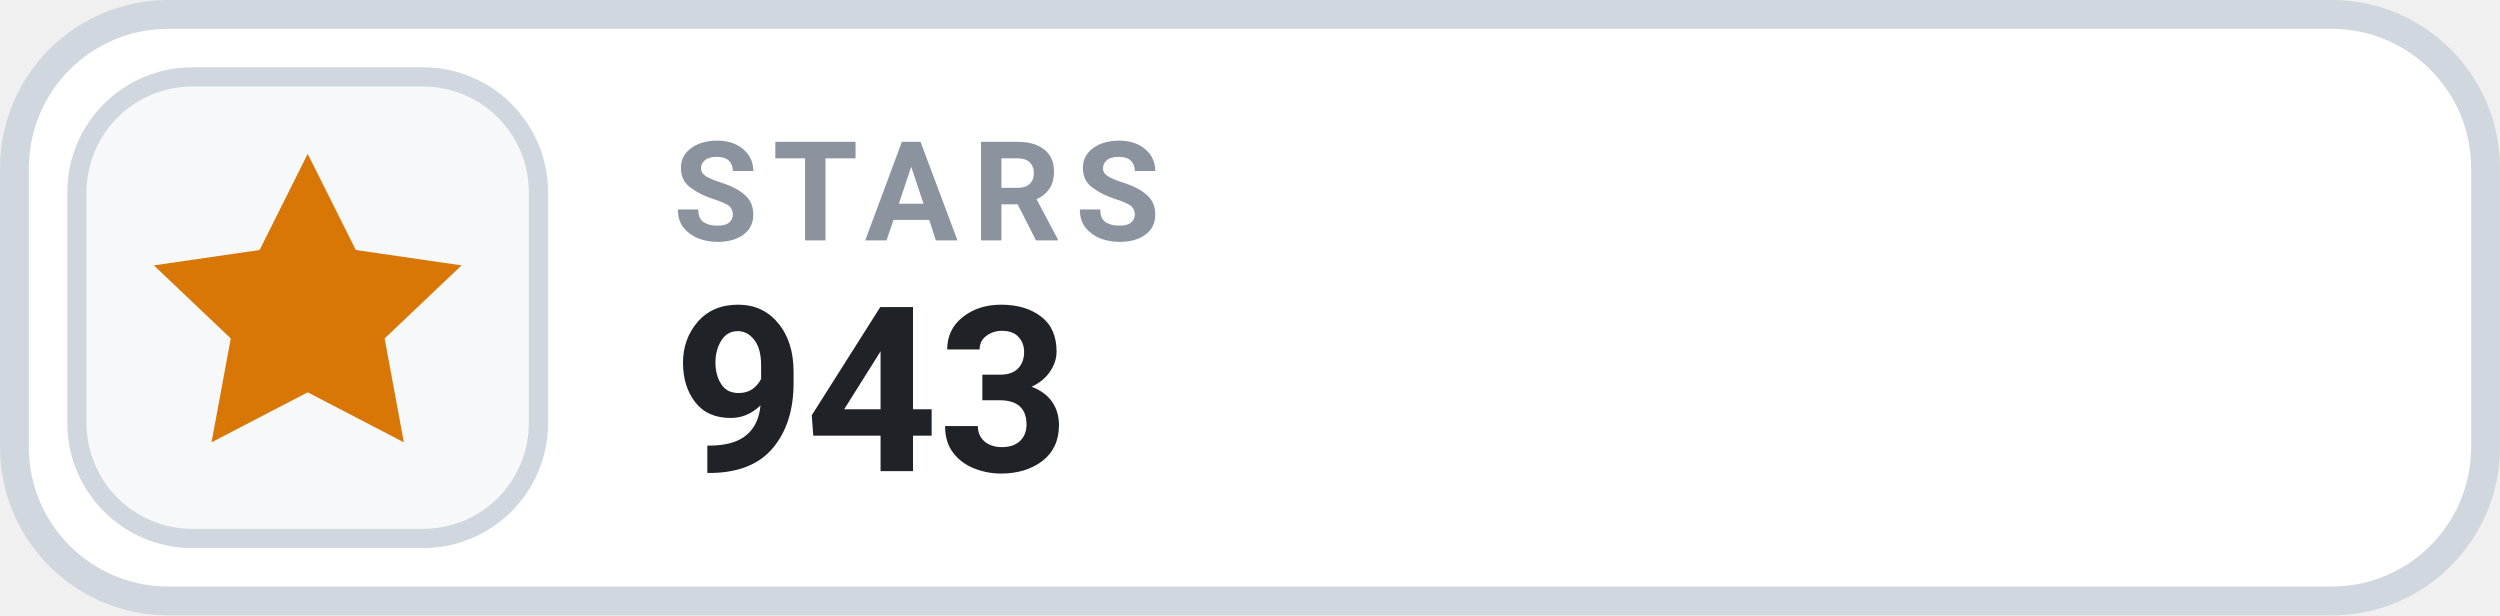
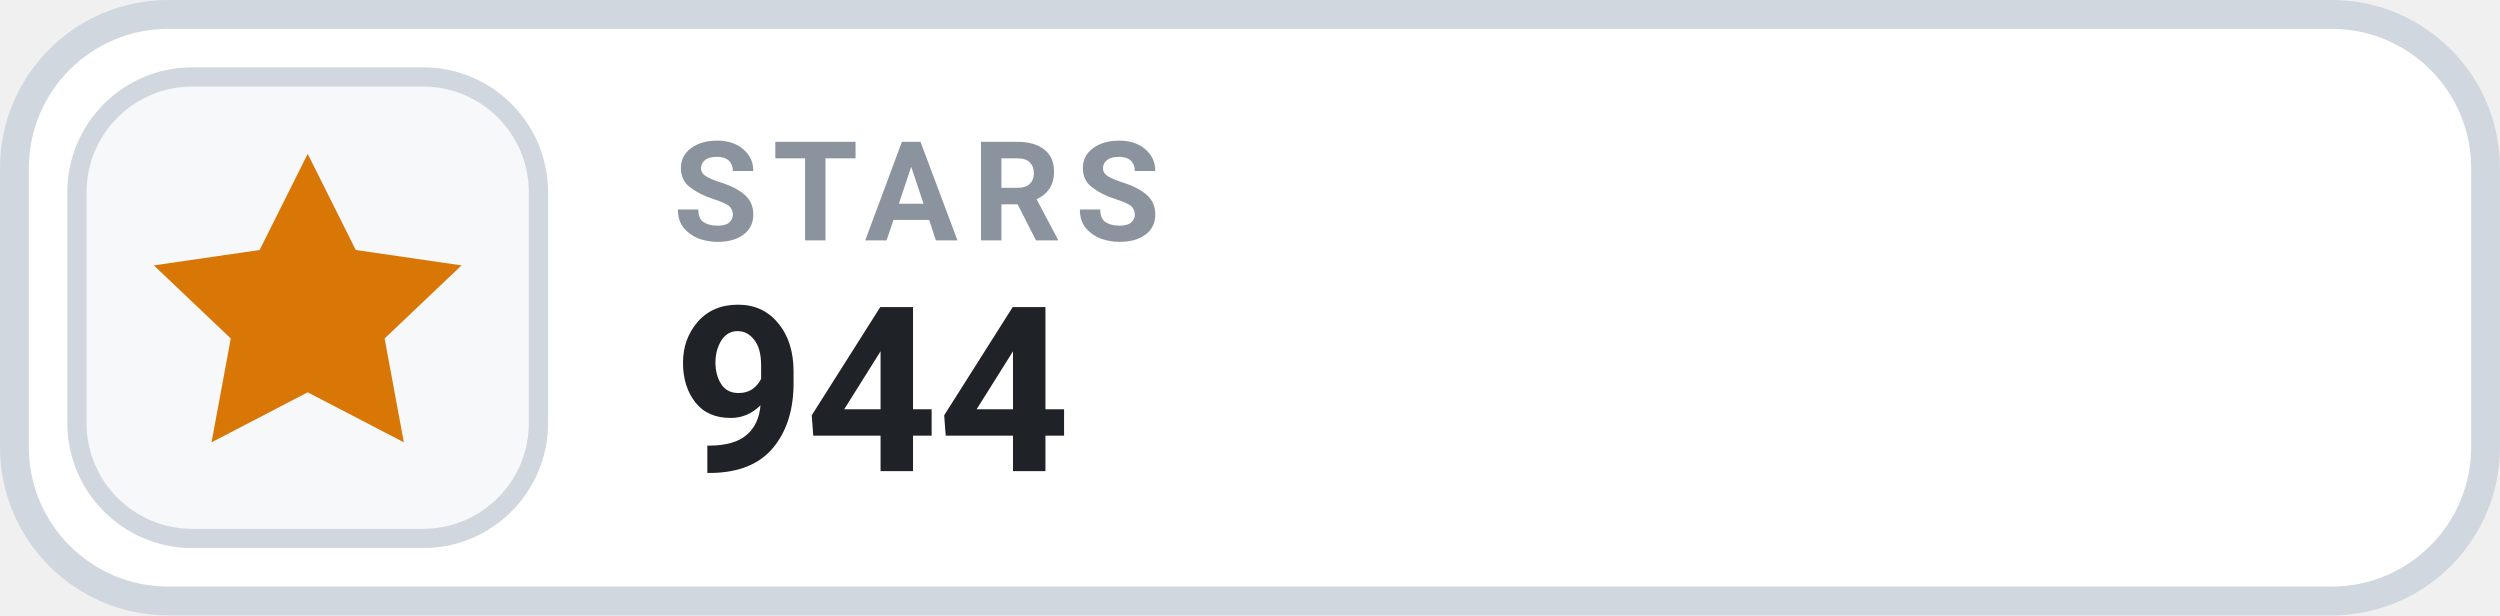
- <svg xmlns="http://www.w3.org/2000/svg" width="130" height="32" viewBox="0 0 130 32" role="img" aria-label="STARS 943">
+ <svg xmlns="http://www.w3.org/2000/svg" width="130" height="32" viewBox="0 0 130 32" role="img" aria-label="STARS 944">
  <rect x=".75" y=".75" width="128.5" height="30.5" rx="8" fill="#FFFFFF" stroke="#D0D7DE" stroke-width="1.5" />
  <rect x="4" y="4" width="24" height="24" rx="6" fill="#F6F8FA" stroke="#D0D7DE" stroke-width="1" />
  <g transform="translate(16 16)" style="color:#D97706;">
    <path d="M0 -8 l2.5 5 5.5 .8 -4 3.8 1 5.4 -5 -2.6 -5 2.6 1 -5.4 -4 -3.8 5.5 -.8 Z" fill="currentColor" />
  </g>
  <text x="35" y="12.5" fill="#8B949E" font-family="-apple-system,BlinkMacSystemFont,'Segoe UI',Roboto,Helvetica,Arial,sans-serif" font-size="7.2" font-weight="700" letter-spacing=".75">STARS</text>
-   <text x="35" y="24.5" fill="#1F2328" font-family="-apple-system,BlinkMacSystemFont,'Segoe UI',Roboto,Helvetica,Arial,sans-serif" font-size="12" font-weight="700">943</text>
+   <text x="35" y="24.5" fill="#1F2328" font-family="-apple-system,BlinkMacSystemFont,'Segoe UI',Roboto,Helvetica,Arial,sans-serif" font-size="12" font-weight="700">944</text>
</svg>
